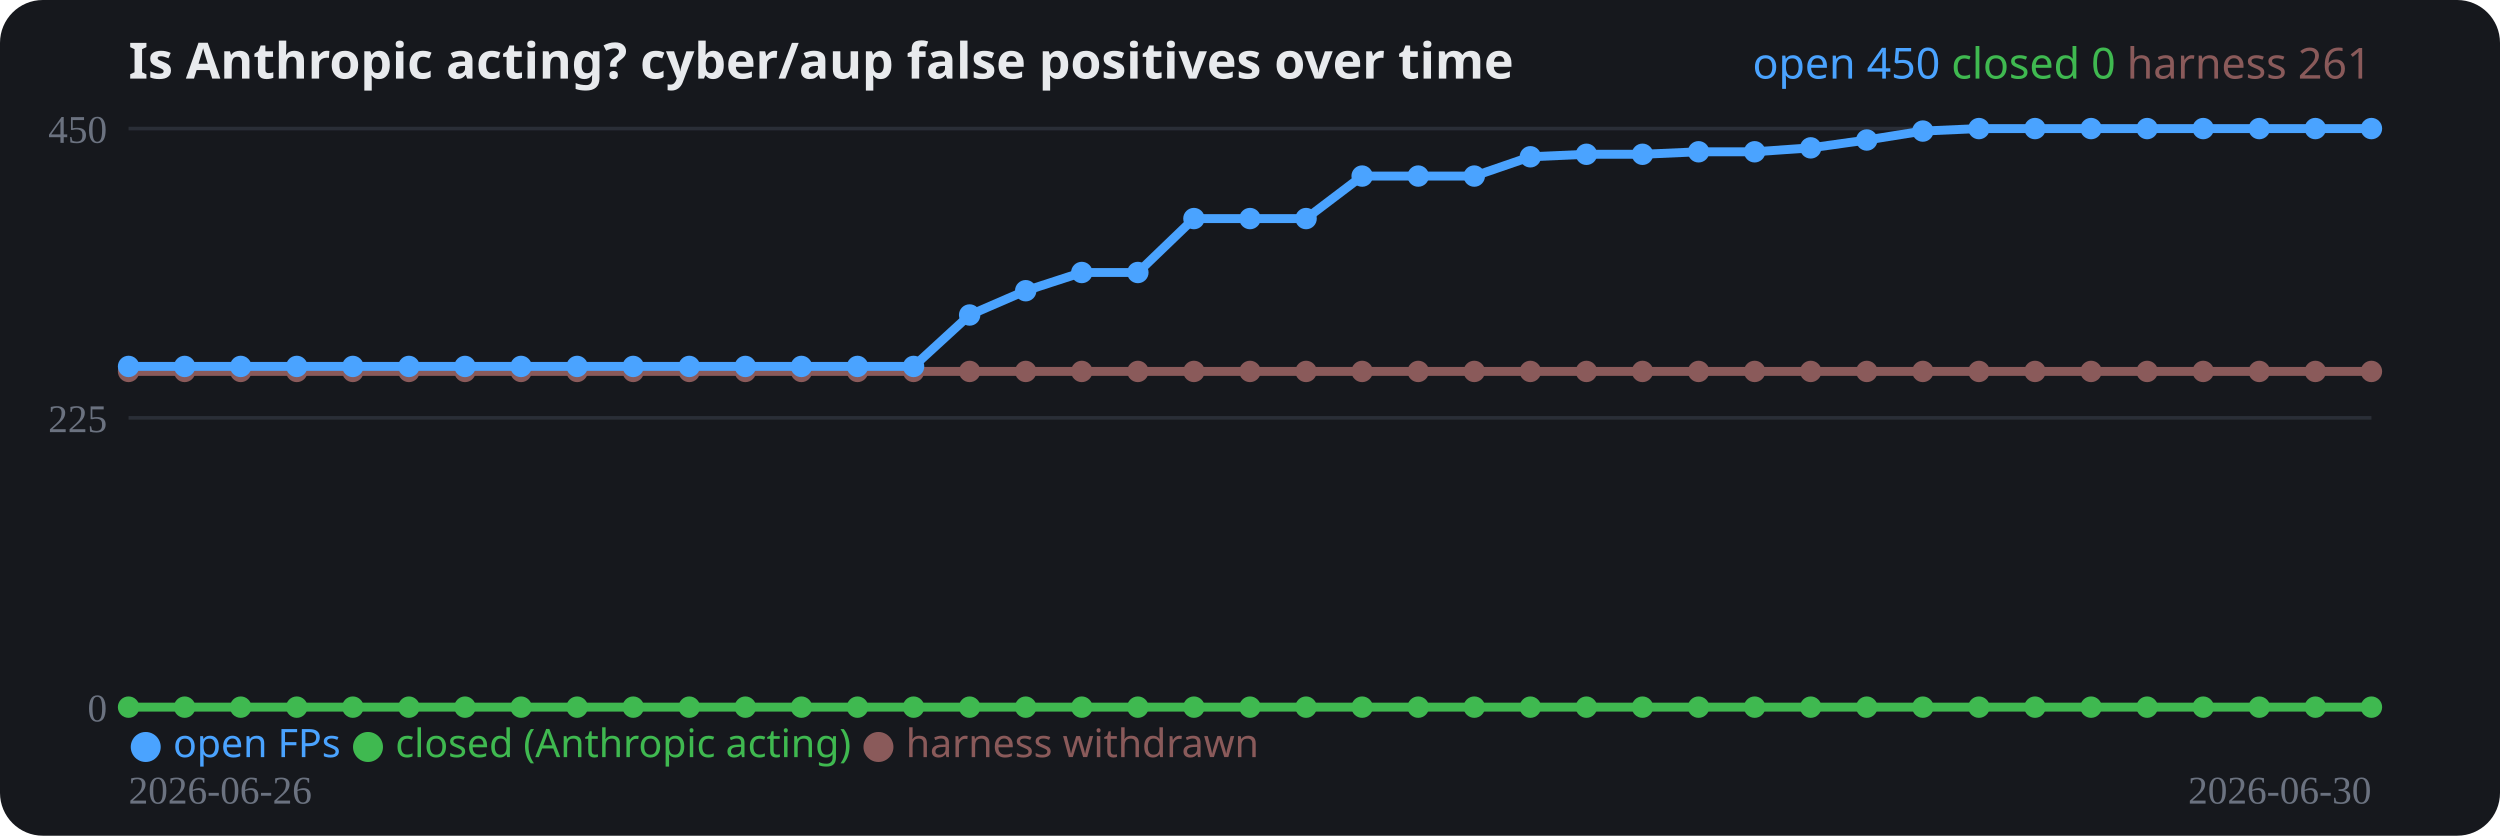
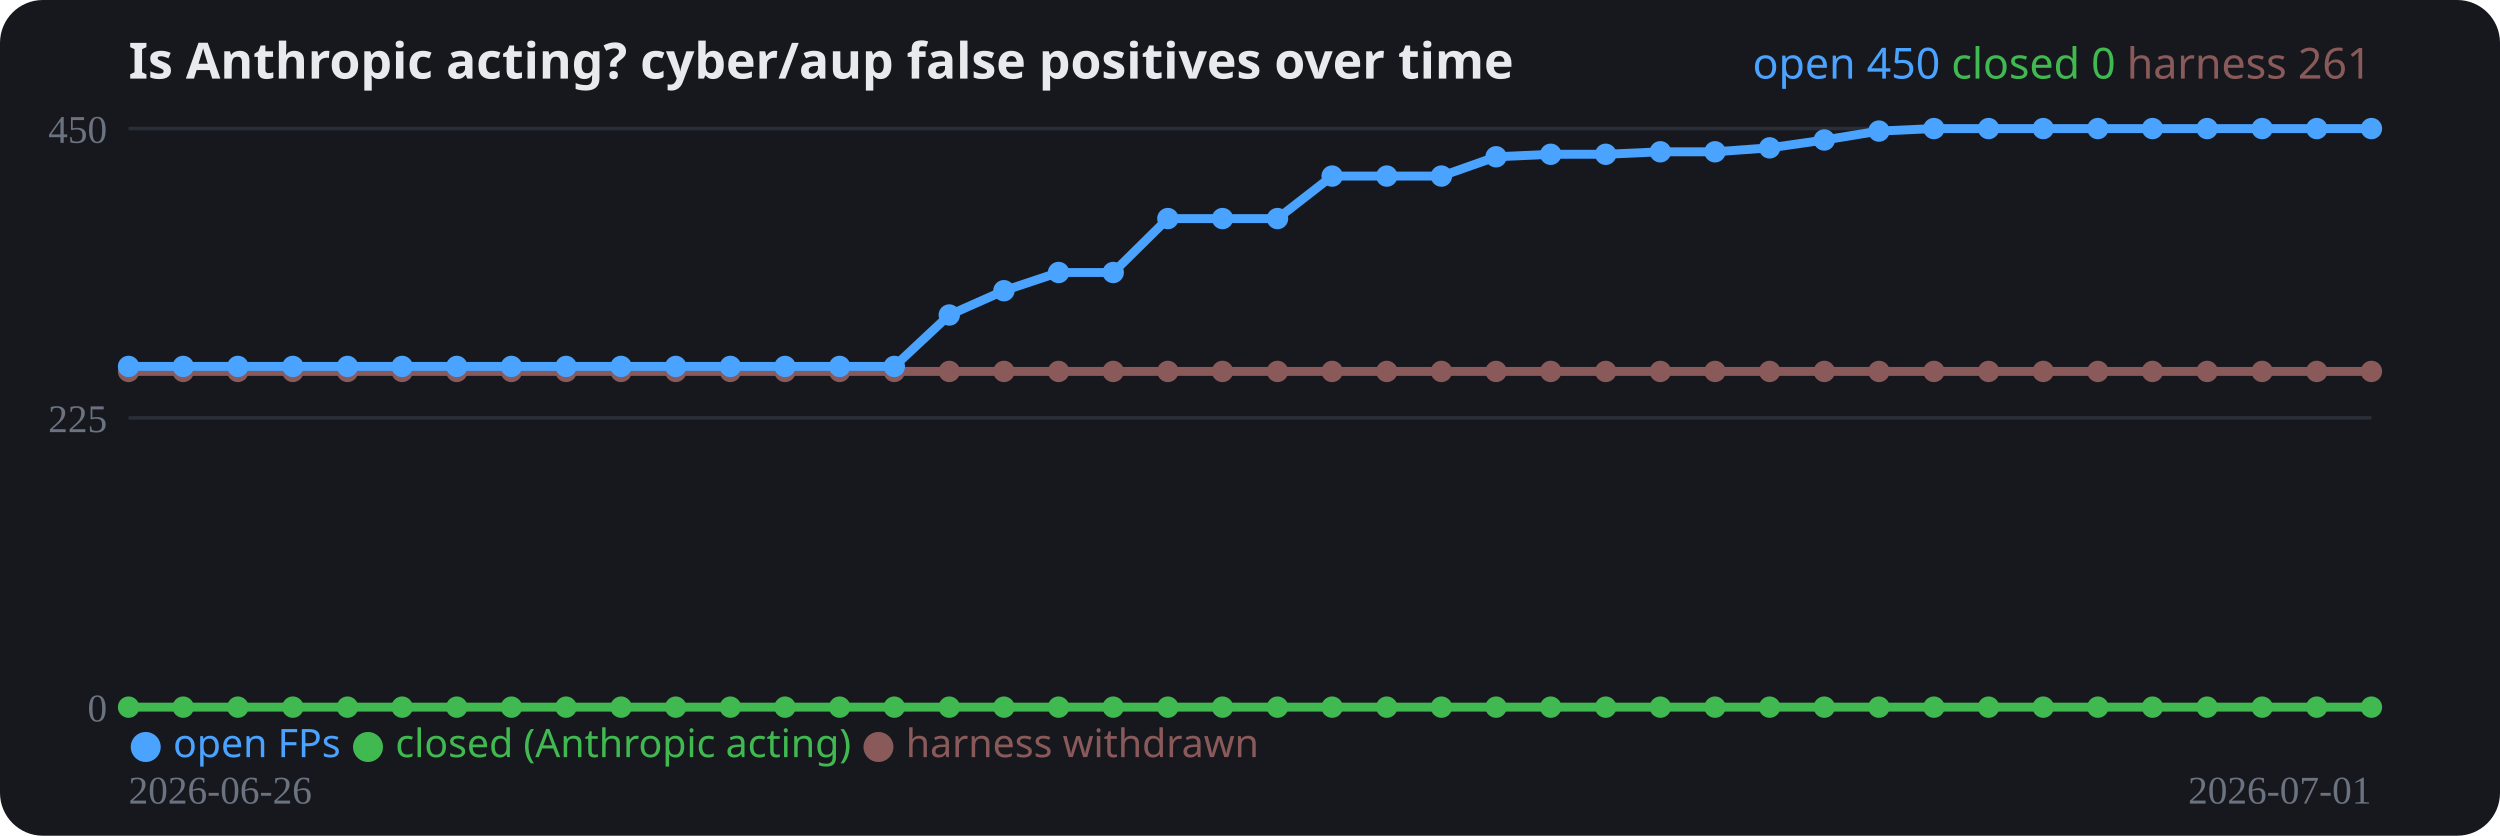
<svg xmlns="http://www.w3.org/2000/svg" width="700" height="234" viewBox="0 0 700 234" role="img">
  <rect width="700" height="234" rx="12" fill="#16181d" />
  <text x="36" y="22" fill="#e8eaed" font-family="system-ui,sans-serif" font-size="14" font-weight="700">Is Anthropic acting? cyber/aup false positives over time</text>
  <line x1="36" y1="198.0" x2="664" y2="198.0" stroke="#2a2e37" stroke-width="1" />
  <text x="30" y="202.0" fill="#6b7280" font-size="11" text-anchor="end">0</text>
  <line x1="36" y1="117.0" x2="664" y2="117.0" stroke="#2a2e37" stroke-width="1" />
  <text x="30" y="121.0" fill="#6b7280" font-size="11" text-anchor="end">225</text>
  <line x1="36" y1="36.0" x2="664" y2="36.0" stroke="#2a2e37" stroke-width="1" />
  <text x="30" y="40.0" fill="#6b7280" font-size="11" text-anchor="end">450</text>
-   <polyline fill="none" stroke="#8a5a5a" stroke-width="2.5" stroke-linejoin="round" points="36.0,104.0 51.7,104.0 67.4,104.0 83.1,104.0 98.8,104.0 114.5,104.0 130.2,104.0 145.9,104.0 161.6,104.0 177.3,104.0 193.0,104.0 208.7,104.0 224.4,104.0 240.1,104.0 255.8,104.0 271.5,104.0 287.2,104.0 302.9,104.0 318.6,104.0 334.3,104.0 350.0,104.0 365.7,104.0 381.4,104.0 397.1,104.0 412.8,104.0 428.5,104.0 444.2,104.0 459.9,104.0 475.6,104.0 491.3,104.0 507.0,104.0 522.7,104.0 538.4,104.0 554.1,104.0 569.8,104.0 585.5,104.0 601.2,104.0 616.9,104.0 632.6,104.0 648.3,104.0 664.0,104.0" />
+   <polyline fill="none" stroke="#8a5a5a" stroke-width="2.5" stroke-linejoin="round" points="36.0,104.0 51.3,104.0 66.6,104.0 82.0,104.0 97.3,104.0 112.6,104.0 127.9,104.0 143.2,104.0 158.5,104.0 173.9,104.0 189.2,104.0 204.5,104.0 219.8,104.0 235.1,104.0 250.4,104.0 265.8,104.0 281.1,104.0 296.4,104.0 311.7,104.0 327.0,104.0 342.3,104.0 357.7,104.0 373.0,104.0 388.3,104.0 403.6,104.0 418.9,104.0 434.2,104.0 449.6,104.0 464.9,104.0 480.2,104.0 495.5,104.0 510.8,104.0 526.1,104.0 541.5,104.0 556.8,104.0 572.1,104.0 587.4,104.0 602.7,104.0 618.0,104.0 633.4,104.0 648.7,104.0 664.0,104.0" />
  <circle cx="36.0" cy="104.0" r="3" fill="#8a5a5a" />
-   <circle cx="51.7" cy="104.0" r="3" fill="#8a5a5a" />
-   <circle cx="67.4" cy="104.0" r="3" fill="#8a5a5a" />
-   <circle cx="83.1" cy="104.0" r="3" fill="#8a5a5a" />
-   <circle cx="98.8" cy="104.0" r="3" fill="#8a5a5a" />
-   <circle cx="114.5" cy="104.0" r="3" fill="#8a5a5a" />
-   <circle cx="130.2" cy="104.0" r="3" fill="#8a5a5a" />
-   <circle cx="145.9" cy="104.0" r="3" fill="#8a5a5a" />
-   <circle cx="161.6" cy="104.0" r="3" fill="#8a5a5a" />
-   <circle cx="177.3" cy="104.0" r="3" fill="#8a5a5a" />
-   <circle cx="193.0" cy="104.0" r="3" fill="#8a5a5a" />
-   <circle cx="208.7" cy="104.0" r="3" fill="#8a5a5a" />
-   <circle cx="224.4" cy="104.0" r="3" fill="#8a5a5a" />
-   <circle cx="240.1" cy="104.0" r="3" fill="#8a5a5a" />
-   <circle cx="255.8" cy="104.0" r="3" fill="#8a5a5a" />
-   <circle cx="271.5" cy="104.0" r="3" fill="#8a5a5a" />
-   <circle cx="287.2" cy="104.0" r="3" fill="#8a5a5a" />
-   <circle cx="302.9" cy="104.0" r="3" fill="#8a5a5a" />
-   <circle cx="318.6" cy="104.0" r="3" fill="#8a5a5a" />
-   <circle cx="334.3" cy="104.0" r="3" fill="#8a5a5a" />
-   <circle cx="350.0" cy="104.0" r="3" fill="#8a5a5a" />
-   <circle cx="365.7" cy="104.0" r="3" fill="#8a5a5a" />
-   <circle cx="381.4" cy="104.0" r="3" fill="#8a5a5a" />
-   <circle cx="397.1" cy="104.0" r="3" fill="#8a5a5a" />
-   <circle cx="412.8" cy="104.0" r="3" fill="#8a5a5a" />
-   <circle cx="428.5" cy="104.0" r="3" fill="#8a5a5a" />
-   <circle cx="444.2" cy="104.0" r="3" fill="#8a5a5a" />
-   <circle cx="459.9" cy="104.0" r="3" fill="#8a5a5a" />
-   <circle cx="475.6" cy="104.0" r="3" fill="#8a5a5a" />
-   <circle cx="491.3" cy="104.0" r="3" fill="#8a5a5a" />
-   <circle cx="507.0" cy="104.0" r="3" fill="#8a5a5a" />
-   <circle cx="522.7" cy="104.0" r="3" fill="#8a5a5a" />
-   <circle cx="538.4" cy="104.0" r="3" fill="#8a5a5a" />
-   <circle cx="554.1" cy="104.0" r="3" fill="#8a5a5a" />
-   <circle cx="569.8" cy="104.0" r="3" fill="#8a5a5a" />
-   <circle cx="585.5" cy="104.0" r="3" fill="#8a5a5a" />
-   <circle cx="601.2" cy="104.0" r="3" fill="#8a5a5a" />
-   <circle cx="616.9" cy="104.0" r="3" fill="#8a5a5a" />
-   <circle cx="632.6" cy="104.0" r="3" fill="#8a5a5a" />
-   <circle cx="648.3" cy="104.0" r="3" fill="#8a5a5a" />
+   <circle cx="51.3" cy="104.0" r="3" fill="#8a5a5a" />
+   <circle cx="66.6" cy="104.0" r="3" fill="#8a5a5a" />
+   <circle cx="82.0" cy="104.0" r="3" fill="#8a5a5a" />
+   <circle cx="97.3" cy="104.0" r="3" fill="#8a5a5a" />
+   <circle cx="112.6" cy="104.0" r="3" fill="#8a5a5a" />
+   <circle cx="127.9" cy="104.0" r="3" fill="#8a5a5a" />
+   <circle cx="143.2" cy="104.0" r="3" fill="#8a5a5a" />
+   <circle cx="158.5" cy="104.0" r="3" fill="#8a5a5a" />
+   <circle cx="173.9" cy="104.0" r="3" fill="#8a5a5a" />
+   <circle cx="189.2" cy="104.0" r="3" fill="#8a5a5a" />
+   <circle cx="204.5" cy="104.0" r="3" fill="#8a5a5a" />
+   <circle cx="219.8" cy="104.0" r="3" fill="#8a5a5a" />
+   <circle cx="235.1" cy="104.0" r="3" fill="#8a5a5a" />
+   <circle cx="250.4" cy="104.0" r="3" fill="#8a5a5a" />
+   <circle cx="265.8" cy="104.0" r="3" fill="#8a5a5a" />
+   <circle cx="281.1" cy="104.0" r="3" fill="#8a5a5a" />
+   <circle cx="296.4" cy="104.0" r="3" fill="#8a5a5a" />
+   <circle cx="311.7" cy="104.0" r="3" fill="#8a5a5a" />
+   <circle cx="327.0" cy="104.0" r="3" fill="#8a5a5a" />
+   <circle cx="342.3" cy="104.0" r="3" fill="#8a5a5a" />
+   <circle cx="357.7" cy="104.0" r="3" fill="#8a5a5a" />
+   <circle cx="373.0" cy="104.0" r="3" fill="#8a5a5a" />
+   <circle cx="388.3" cy="104.0" r="3" fill="#8a5a5a" />
+   <circle cx="403.6" cy="104.0" r="3" fill="#8a5a5a" />
+   <circle cx="418.9" cy="104.0" r="3" fill="#8a5a5a" />
+   <circle cx="434.2" cy="104.0" r="3" fill="#8a5a5a" />
+   <circle cx="449.6" cy="104.0" r="3" fill="#8a5a5a" />
+   <circle cx="464.9" cy="104.0" r="3" fill="#8a5a5a" />
+   <circle cx="480.2" cy="104.0" r="3" fill="#8a5a5a" />
+   <circle cx="495.5" cy="104.0" r="3" fill="#8a5a5a" />
+   <circle cx="510.8" cy="104.0" r="3" fill="#8a5a5a" />
+   <circle cx="526.1" cy="104.0" r="3" fill="#8a5a5a" />
+   <circle cx="541.5" cy="104.0" r="3" fill="#8a5a5a" />
+   <circle cx="556.8" cy="104.0" r="3" fill="#8a5a5a" />
+   <circle cx="572.1" cy="104.0" r="3" fill="#8a5a5a" />
+   <circle cx="587.4" cy="104.0" r="3" fill="#8a5a5a" />
+   <circle cx="602.7" cy="104.0" r="3" fill="#8a5a5a" />
+   <circle cx="618.0" cy="104.0" r="3" fill="#8a5a5a" />
+   <circle cx="633.4" cy="104.0" r="3" fill="#8a5a5a" />
+   <circle cx="648.7" cy="104.0" r="3" fill="#8a5a5a" />
  <circle cx="664.0" cy="104.0" r="3" fill="#8a5a5a" />
-   <polyline fill="none" stroke="#3fb950" stroke-width="2.5" stroke-linejoin="round" points="36.0,198.0 51.7,198.0 67.4,198.0 83.1,198.0 98.8,198.0 114.5,198.0 130.2,198.0 145.9,198.0 161.6,198.0 177.3,198.0 193.0,198.0 208.7,198.0 224.4,198.0 240.1,198.0 255.8,198.0 271.5,198.0 287.2,198.0 302.9,198.0 318.6,198.0 334.3,198.0 350.0,198.0 365.7,198.0 381.4,198.0 397.1,198.0 412.8,198.0 428.5,198.0 444.2,198.0 459.9,198.0 475.6,198.0 491.3,198.0 507.0,198.0 522.7,198.0 538.4,198.0 554.1,198.0 569.8,198.0 585.5,198.0 601.2,198.0 616.9,198.0 632.6,198.0 648.3,198.0 664.0,198.0" />
+   <polyline fill="none" stroke="#3fb950" stroke-width="2.5" stroke-linejoin="round" points="36.0,198.0 51.3,198.0 66.6,198.0 82.0,198.0 97.3,198.0 112.6,198.0 127.9,198.0 143.2,198.0 158.5,198.0 173.9,198.0 189.2,198.0 204.5,198.0 219.8,198.0 235.1,198.0 250.4,198.0 265.8,198.0 281.1,198.0 296.4,198.0 311.7,198.0 327.0,198.0 342.3,198.0 357.7,198.0 373.0,198.0 388.3,198.0 403.6,198.0 418.9,198.0 434.2,198.0 449.6,198.0 464.9,198.0 480.2,198.0 495.5,198.0 510.8,198.0 526.1,198.0 541.5,198.0 556.8,198.0 572.1,198.0 587.4,198.0 602.7,198.0 618.0,198.0 633.4,198.0 648.7,198.0 664.0,198.0" />
  <circle cx="36.0" cy="198.0" r="3" fill="#3fb950" />
-   <circle cx="51.7" cy="198.0" r="3" fill="#3fb950" />
-   <circle cx="67.4" cy="198.0" r="3" fill="#3fb950" />
-   <circle cx="83.1" cy="198.0" r="3" fill="#3fb950" />
-   <circle cx="98.8" cy="198.0" r="3" fill="#3fb950" />
-   <circle cx="114.5" cy="198.0" r="3" fill="#3fb950" />
-   <circle cx="130.2" cy="198.0" r="3" fill="#3fb950" />
-   <circle cx="145.9" cy="198.0" r="3" fill="#3fb950" />
-   <circle cx="161.6" cy="198.0" r="3" fill="#3fb950" />
-   <circle cx="177.3" cy="198.0" r="3" fill="#3fb950" />
-   <circle cx="193.0" cy="198.0" r="3" fill="#3fb950" />
-   <circle cx="208.7" cy="198.0" r="3" fill="#3fb950" />
-   <circle cx="224.4" cy="198.0" r="3" fill="#3fb950" />
-   <circle cx="240.1" cy="198.0" r="3" fill="#3fb950" />
-   <circle cx="255.8" cy="198.0" r="3" fill="#3fb950" />
-   <circle cx="271.5" cy="198.0" r="3" fill="#3fb950" />
-   <circle cx="287.2" cy="198.0" r="3" fill="#3fb950" />
-   <circle cx="302.9" cy="198.0" r="3" fill="#3fb950" />
-   <circle cx="318.6" cy="198.0" r="3" fill="#3fb950" />
-   <circle cx="334.3" cy="198.0" r="3" fill="#3fb950" />
-   <circle cx="350.0" cy="198.0" r="3" fill="#3fb950" />
-   <circle cx="365.7" cy="198.0" r="3" fill="#3fb950" />
-   <circle cx="381.4" cy="198.0" r="3" fill="#3fb950" />
-   <circle cx="397.1" cy="198.0" r="3" fill="#3fb950" />
-   <circle cx="412.8" cy="198.0" r="3" fill="#3fb950" />
-   <circle cx="428.5" cy="198.0" r="3" fill="#3fb950" />
-   <circle cx="444.2" cy="198.0" r="3" fill="#3fb950" />
-   <circle cx="459.9" cy="198.0" r="3" fill="#3fb950" />
-   <circle cx="475.6" cy="198.0" r="3" fill="#3fb950" />
-   <circle cx="491.3" cy="198.0" r="3" fill="#3fb950" />
-   <circle cx="507.0" cy="198.0" r="3" fill="#3fb950" />
-   <circle cx="522.7" cy="198.0" r="3" fill="#3fb950" />
-   <circle cx="538.4" cy="198.0" r="3" fill="#3fb950" />
-   <circle cx="554.1" cy="198.0" r="3" fill="#3fb950" />
-   <circle cx="569.8" cy="198.0" r="3" fill="#3fb950" />
-   <circle cx="585.5" cy="198.0" r="3" fill="#3fb950" />
-   <circle cx="601.2" cy="198.0" r="3" fill="#3fb950" />
-   <circle cx="616.9" cy="198.0" r="3" fill="#3fb950" />
-   <circle cx="632.6" cy="198.0" r="3" fill="#3fb950" />
-   <circle cx="648.3" cy="198.0" r="3" fill="#3fb950" />
+   <circle cx="51.3" cy="198.0" r="3" fill="#3fb950" />
+   <circle cx="66.6" cy="198.0" r="3" fill="#3fb950" />
+   <circle cx="82.0" cy="198.0" r="3" fill="#3fb950" />
+   <circle cx="97.3" cy="198.0" r="3" fill="#3fb950" />
+   <circle cx="112.6" cy="198.0" r="3" fill="#3fb950" />
+   <circle cx="127.9" cy="198.0" r="3" fill="#3fb950" />
+   <circle cx="143.2" cy="198.0" r="3" fill="#3fb950" />
+   <circle cx="158.5" cy="198.0" r="3" fill="#3fb950" />
+   <circle cx="173.9" cy="198.0" r="3" fill="#3fb950" />
+   <circle cx="189.2" cy="198.0" r="3" fill="#3fb950" />
+   <circle cx="204.5" cy="198.0" r="3" fill="#3fb950" />
+   <circle cx="219.8" cy="198.0" r="3" fill="#3fb950" />
+   <circle cx="235.1" cy="198.0" r="3" fill="#3fb950" />
+   <circle cx="250.4" cy="198.0" r="3" fill="#3fb950" />
+   <circle cx="265.8" cy="198.0" r="3" fill="#3fb950" />
+   <circle cx="281.1" cy="198.0" r="3" fill="#3fb950" />
+   <circle cx="296.4" cy="198.0" r="3" fill="#3fb950" />
+   <circle cx="311.7" cy="198.0" r="3" fill="#3fb950" />
+   <circle cx="327.0" cy="198.0" r="3" fill="#3fb950" />
+   <circle cx="342.3" cy="198.0" r="3" fill="#3fb950" />
+   <circle cx="357.7" cy="198.0" r="3" fill="#3fb950" />
+   <circle cx="373.0" cy="198.0" r="3" fill="#3fb950" />
+   <circle cx="388.3" cy="198.0" r="3" fill="#3fb950" />
+   <circle cx="403.6" cy="198.0" r="3" fill="#3fb950" />
+   <circle cx="418.9" cy="198.0" r="3" fill="#3fb950" />
+   <circle cx="434.2" cy="198.0" r="3" fill="#3fb950" />
+   <circle cx="449.6" cy="198.0" r="3" fill="#3fb950" />
+   <circle cx="464.9" cy="198.0" r="3" fill="#3fb950" />
+   <circle cx="480.2" cy="198.0" r="3" fill="#3fb950" />
+   <circle cx="495.5" cy="198.0" r="3" fill="#3fb950" />
+   <circle cx="510.8" cy="198.0" r="3" fill="#3fb950" />
+   <circle cx="526.1" cy="198.0" r="3" fill="#3fb950" />
+   <circle cx="541.5" cy="198.0" r="3" fill="#3fb950" />
+   <circle cx="556.8" cy="198.0" r="3" fill="#3fb950" />
+   <circle cx="572.1" cy="198.0" r="3" fill="#3fb950" />
+   <circle cx="587.4" cy="198.0" r="3" fill="#3fb950" />
+   <circle cx="602.7" cy="198.0" r="3" fill="#3fb950" />
+   <circle cx="618.0" cy="198.0" r="3" fill="#3fb950" />
+   <circle cx="633.4" cy="198.0" r="3" fill="#3fb950" />
+   <circle cx="648.7" cy="198.0" r="3" fill="#3fb950" />
  <circle cx="664.0" cy="198.0" r="3" fill="#3fb950" />
-   <polyline fill="none" stroke="#4aa3ff" stroke-width="2.5" stroke-linejoin="round" points="36.0,102.6 51.7,102.6 67.4,102.6 83.1,102.6 98.8,102.6 114.5,102.6 130.2,102.6 145.9,102.6 161.6,102.6 177.3,102.6 193.0,102.6 208.7,102.6 224.4,102.6 240.1,102.6 255.8,102.6 271.5,88.2 287.2,81.4 302.9,76.3 318.6,76.3 334.3,61.2 350.0,61.2 365.7,61.2 381.4,49.3 397.1,49.3 412.8,49.3 428.5,43.9 444.2,43.2 459.9,43.2 475.6,42.5 491.3,42.5 507.0,41.4 522.7,39.2 538.4,36.7 554.1,36.0 569.8,36.0 585.5,36.0 601.2,36.0 616.9,36.0 632.6,36.0 648.3,36.0 664.0,36.0" />
+   <polyline fill="none" stroke="#4aa3ff" stroke-width="2.5" stroke-linejoin="round" points="36.0,102.6 51.3,102.6 66.6,102.6 82.0,102.6 97.3,102.6 112.6,102.6 127.9,102.6 143.2,102.6 158.5,102.6 173.9,102.6 189.2,102.6 204.5,102.6 219.8,102.6 235.1,102.6 250.4,102.6 265.8,88.2 281.1,81.4 296.4,76.3 311.7,76.3 327.0,61.2 342.3,61.2 357.7,61.2 373.0,49.3 388.3,49.3 403.6,49.3 418.9,43.9 434.2,43.2 449.6,43.2 464.9,42.5 480.2,42.5 495.5,41.4 510.8,39.2 526.1,36.7 541.5,36.0 556.8,36.0 572.1,36.0 587.4,36.0 602.7,36.0 618.0,36.0 633.4,36.0 648.7,36.0 664.0,36.0" />
  <circle cx="36.0" cy="102.6" r="3" fill="#4aa3ff" />
-   <circle cx="51.7" cy="102.6" r="3" fill="#4aa3ff" />
-   <circle cx="67.4" cy="102.6" r="3" fill="#4aa3ff" />
-   <circle cx="83.1" cy="102.6" r="3" fill="#4aa3ff" />
-   <circle cx="98.8" cy="102.6" r="3" fill="#4aa3ff" />
-   <circle cx="114.5" cy="102.6" r="3" fill="#4aa3ff" />
-   <circle cx="130.2" cy="102.6" r="3" fill="#4aa3ff" />
-   <circle cx="145.9" cy="102.6" r="3" fill="#4aa3ff" />
-   <circle cx="161.6" cy="102.6" r="3" fill="#4aa3ff" />
-   <circle cx="177.3" cy="102.6" r="3" fill="#4aa3ff" />
-   <circle cx="193.0" cy="102.6" r="3" fill="#4aa3ff" />
-   <circle cx="208.7" cy="102.6" r="3" fill="#4aa3ff" />
-   <circle cx="224.4" cy="102.6" r="3" fill="#4aa3ff" />
-   <circle cx="240.1" cy="102.6" r="3" fill="#4aa3ff" />
-   <circle cx="255.8" cy="102.6" r="3" fill="#4aa3ff" />
-   <circle cx="271.5" cy="88.2" r="3" fill="#4aa3ff" />
-   <circle cx="287.2" cy="81.4" r="3" fill="#4aa3ff" />
-   <circle cx="302.9" cy="76.3" r="3" fill="#4aa3ff" />
-   <circle cx="318.6" cy="76.3" r="3" fill="#4aa3ff" />
-   <circle cx="334.3" cy="61.2" r="3" fill="#4aa3ff" />
-   <circle cx="350.0" cy="61.2" r="3" fill="#4aa3ff" />
-   <circle cx="365.7" cy="61.2" r="3" fill="#4aa3ff" />
-   <circle cx="381.4" cy="49.3" r="3" fill="#4aa3ff" />
-   <circle cx="397.1" cy="49.3" r="3" fill="#4aa3ff" />
-   <circle cx="412.8" cy="49.3" r="3" fill="#4aa3ff" />
-   <circle cx="428.5" cy="43.9" r="3" fill="#4aa3ff" />
-   <circle cx="444.2" cy="43.2" r="3" fill="#4aa3ff" />
-   <circle cx="459.9" cy="43.2" r="3" fill="#4aa3ff" />
-   <circle cx="475.6" cy="42.5" r="3" fill="#4aa3ff" />
-   <circle cx="491.3" cy="42.5" r="3" fill="#4aa3ff" />
-   <circle cx="507.0" cy="41.4" r="3" fill="#4aa3ff" />
-   <circle cx="522.7" cy="39.2" r="3" fill="#4aa3ff" />
-   <circle cx="538.4" cy="36.7" r="3" fill="#4aa3ff" />
-   <circle cx="554.1" cy="36.0" r="3" fill="#4aa3ff" />
-   <circle cx="569.8" cy="36.0" r="3" fill="#4aa3ff" />
-   <circle cx="585.5" cy="36.0" r="3" fill="#4aa3ff" />
-   <circle cx="601.2" cy="36.0" r="3" fill="#4aa3ff" />
-   <circle cx="616.9" cy="36.0" r="3" fill="#4aa3ff" />
-   <circle cx="632.6" cy="36.0" r="3" fill="#4aa3ff" />
-   <circle cx="648.3" cy="36.0" r="3" fill="#4aa3ff" />
+   <circle cx="51.3" cy="102.6" r="3" fill="#4aa3ff" />
+   <circle cx="66.6" cy="102.6" r="3" fill="#4aa3ff" />
+   <circle cx="82.0" cy="102.6" r="3" fill="#4aa3ff" />
+   <circle cx="97.3" cy="102.6" r="3" fill="#4aa3ff" />
+   <circle cx="112.6" cy="102.6" r="3" fill="#4aa3ff" />
+   <circle cx="127.9" cy="102.6" r="3" fill="#4aa3ff" />
+   <circle cx="143.2" cy="102.6" r="3" fill="#4aa3ff" />
+   <circle cx="158.5" cy="102.6" r="3" fill="#4aa3ff" />
+   <circle cx="173.9" cy="102.6" r="3" fill="#4aa3ff" />
+   <circle cx="189.2" cy="102.6" r="3" fill="#4aa3ff" />
+   <circle cx="204.5" cy="102.6" r="3" fill="#4aa3ff" />
+   <circle cx="219.8" cy="102.6" r="3" fill="#4aa3ff" />
+   <circle cx="235.1" cy="102.6" r="3" fill="#4aa3ff" />
+   <circle cx="250.4" cy="102.6" r="3" fill="#4aa3ff" />
+   <circle cx="265.8" cy="88.2" r="3" fill="#4aa3ff" />
+   <circle cx="281.1" cy="81.4" r="3" fill="#4aa3ff" />
+   <circle cx="296.4" cy="76.3" r="3" fill="#4aa3ff" />
+   <circle cx="311.7" cy="76.3" r="3" fill="#4aa3ff" />
+   <circle cx="327.0" cy="61.2" r="3" fill="#4aa3ff" />
+   <circle cx="342.3" cy="61.2" r="3" fill="#4aa3ff" />
+   <circle cx="357.7" cy="61.2" r="3" fill="#4aa3ff" />
+   <circle cx="373.0" cy="49.3" r="3" fill="#4aa3ff" />
+   <circle cx="388.3" cy="49.3" r="3" fill="#4aa3ff" />
+   <circle cx="403.6" cy="49.3" r="3" fill="#4aa3ff" />
+   <circle cx="418.9" cy="43.9" r="3" fill="#4aa3ff" />
+   <circle cx="434.2" cy="43.2" r="3" fill="#4aa3ff" />
+   <circle cx="449.6" cy="43.2" r="3" fill="#4aa3ff" />
+   <circle cx="464.9" cy="42.5" r="3" fill="#4aa3ff" />
+   <circle cx="480.2" cy="42.5" r="3" fill="#4aa3ff" />
+   <circle cx="495.5" cy="41.4" r="3" fill="#4aa3ff" />
+   <circle cx="510.8" cy="39.2" r="3" fill="#4aa3ff" />
+   <circle cx="526.1" cy="36.7" r="3" fill="#4aa3ff" />
+   <circle cx="541.5" cy="36.0" r="3" fill="#4aa3ff" />
+   <circle cx="556.8" cy="36.0" r="3" fill="#4aa3ff" />
+   <circle cx="572.1" cy="36.0" r="3" fill="#4aa3ff" />
+   <circle cx="587.4" cy="36.0" r="3" fill="#4aa3ff" />
+   <circle cx="602.7" cy="36.0" r="3" fill="#4aa3ff" />
+   <circle cx="618.0" cy="36.0" r="3" fill="#4aa3ff" />
+   <circle cx="633.4" cy="36.0" r="3" fill="#4aa3ff" />
+   <circle cx="648.7" cy="36.0" r="3" fill="#4aa3ff" />
  <circle cx="664.0" cy="36.0" r="3" fill="#4aa3ff" />
  <text x="36" y="225" fill="#6b7280" font-size="11">2026-06-26</text>
-   <text x="664" y="225" fill="#6b7280" font-size="11" text-anchor="end">2026-06-30</text>
+   <text x="664" y="225" fill="#6b7280" font-size="11" text-anchor="end">2026-07-01</text>
  <text x="36" y="212" font-family="system-ui,sans-serif" font-size="11">
    <tspan fill="#4aa3ff">● open FPs</tspan>
    <tspan fill="#3fb950">● closed (Anthropic acting)</tspan>
    <tspan fill="#8a5a5a">● harness withdrawn</tspan>
  </text>
  <text x="664" y="22" text-anchor="end" font-family="system-ui,sans-serif" font-size="12">
    <tspan fill="#4aa3ff">open 450</tspan>
    <tspan fill="#3fb950">closed 0</tspan>
    <tspan fill="#8a5a5a">harness 261</tspan>
  </text>
</svg>
